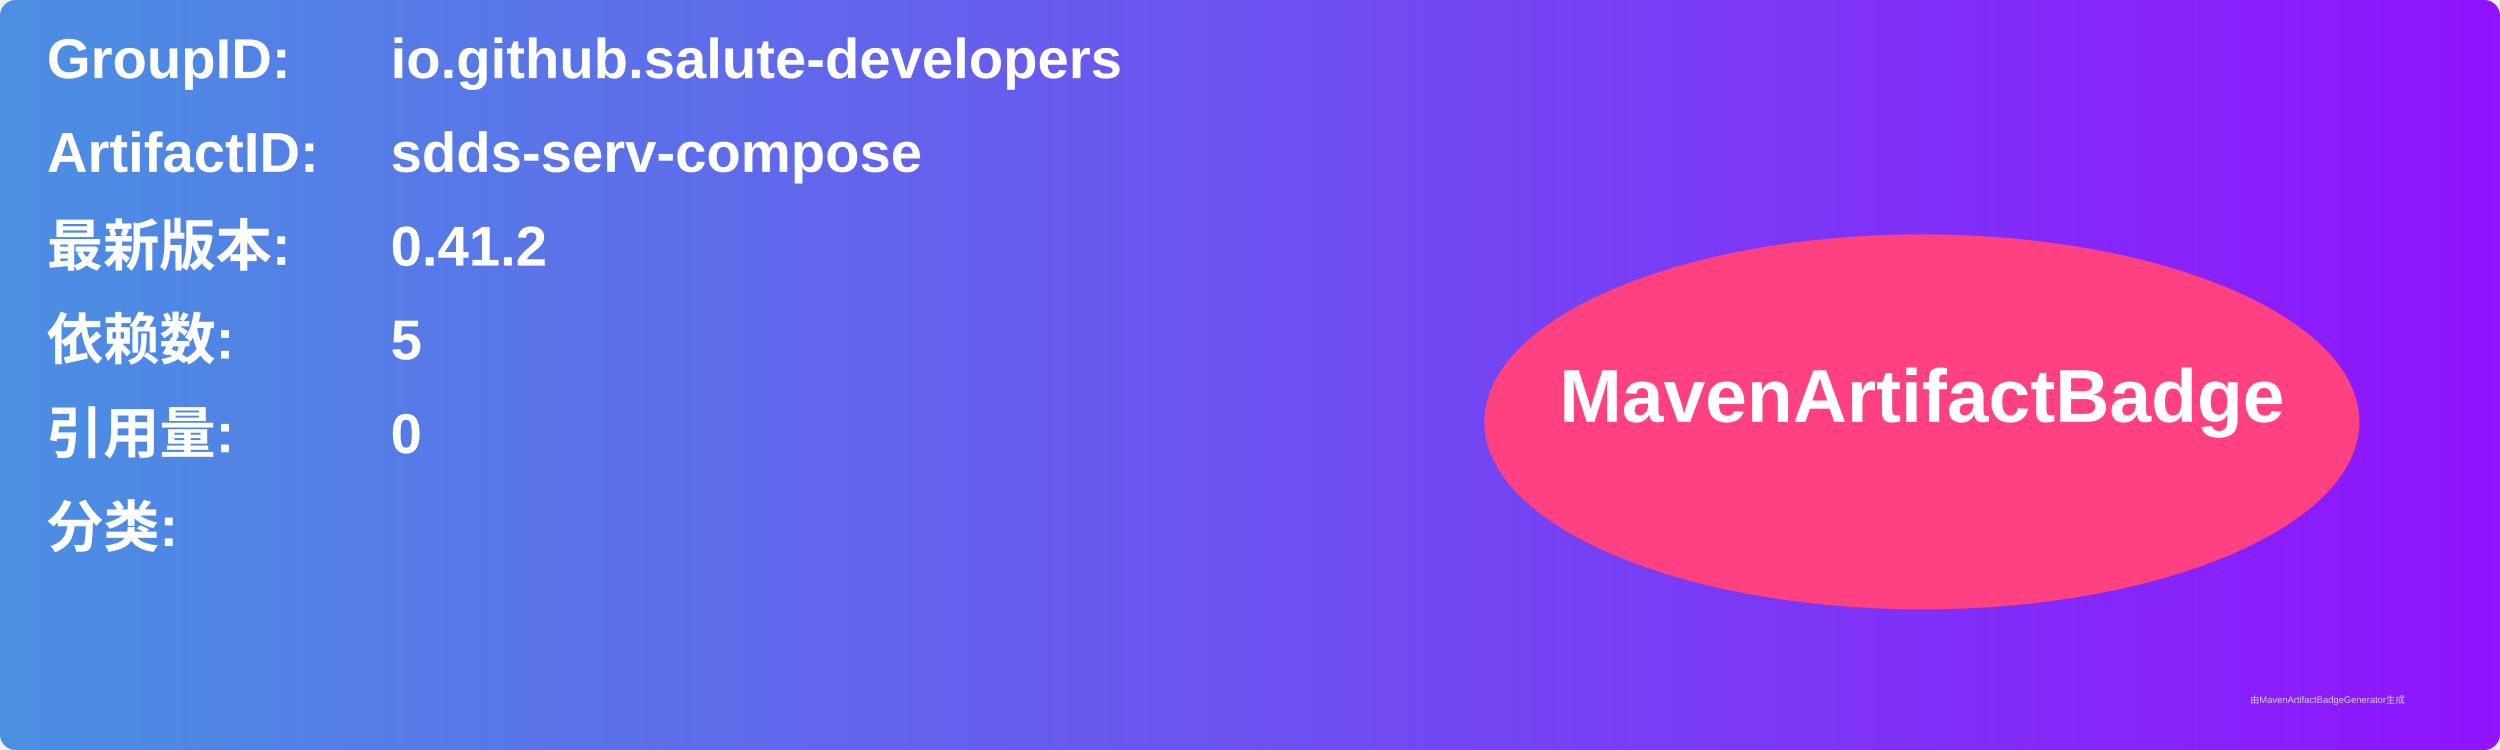
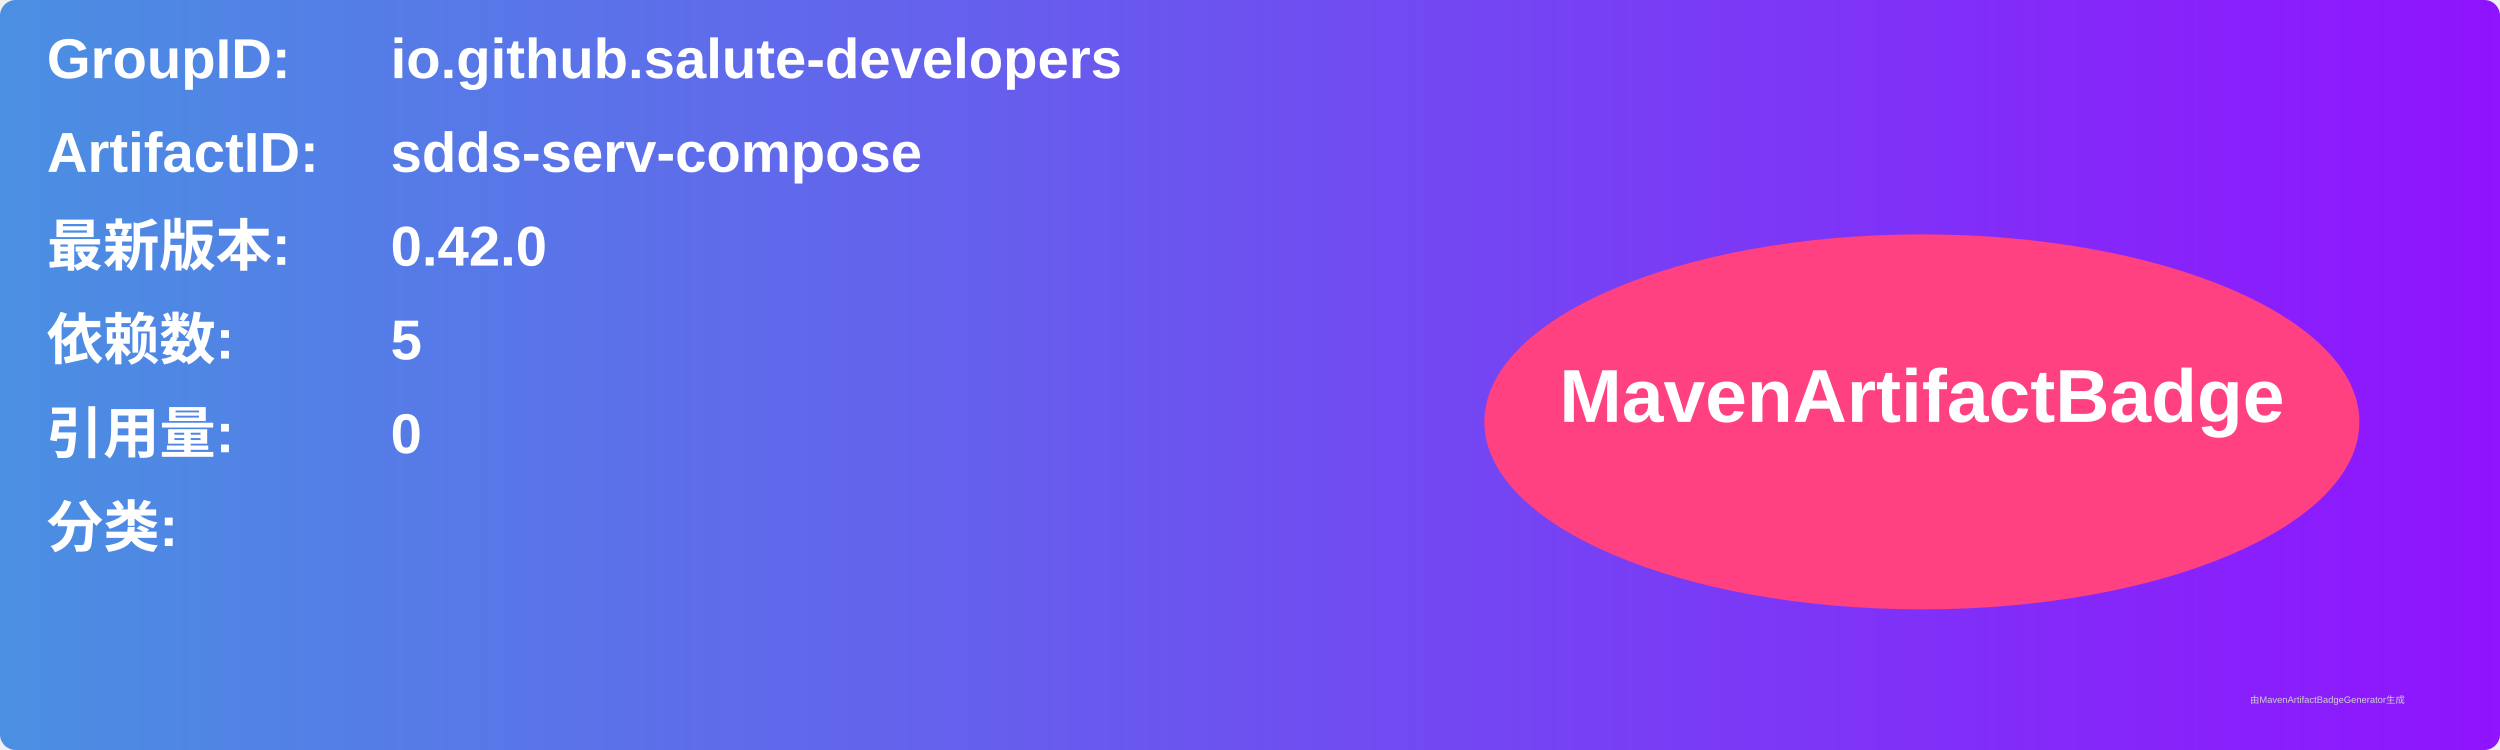
<svg xmlns="http://www.w3.org/2000/svg" width="800" height="240" viewBox="0 0 800 240">
  <linearGradient id="grad" x1="0%" y1="0%" x2="100%" y2="0%">
    <stop offset="0%" stop-color="#4a90e2" />
    <stop offset="100%" stop-color="#9013fe" />
  </linearGradient>
  <rect width="100%" height="100%" rx="5" ry="5" fill="url(#grad)" />
  <g transform="translate(15, 15)">
    <text x="0" y="10" font-family="Arial" font-size="18" fill="white" font-weight="bold" width="260">GroupID:</text>
    <text x="110" y="10" font-family="Arial" font-size="18" fill="white" font-weight="bold" width="460">io.github.salute-developers</text>
    <text x="0" y="40" font-family="Arial" font-size="18" fill="white" font-weight="bold" width="260">ArtifactID:</text>
    <text x="110" y="40" font-family="Arial" font-size="18" fill="white" font-weight="bold" width="460">sdds-serv-compose</text>
    <text x="0" y="70" font-family="Arial" font-size="18" fill="white" font-weight="bold">最新版本:</text>
    <text x="110" y="70" font-family="Arial" font-size="18" fill="white" font-weight="bold">
-       <tspan font-weight="bold">0.41.2</tspan>
+       <tspan font-weight="bold">0.42.0</tspan>
    </text>
    <text x="0" y="100" font-family="Arial" font-size="18" fill="white" font-weight="bold">依赖数: </text>
    <text x="110" y="100" font-family="Arial" font-size="18" fill="white">
      <tspan font-weight="bold">5</tspan>
    </text>
    <text x="0" y="130" font-family="Arial" font-size="18" fill="white" font-weight="bold">引用量: </text>
    <text x="110" y="130" font-family="Arial" font-size="18" fill="white">
      <tspan font-weight="bold">0</tspan>
    </text>
    <text x="0" y="160" font-family="Arial" font-size="18" fill="white" font-weight="bold">分类:</text>
    <text x="10" y="190" font-family="Arial" font-size="10" fill="white">
      <tspan font-weight="bold" />
    </text>
    <ellipse cx="600" cy="120" rx="140" ry="60" fill="#ff4081" />
    <text x="600" y="120" text-anchor="middle" font-family="Arial" font-size="24" fill="white" font-weight="bold">MavenArtifactBadge</text>
  </g>
  <text x="720" y="225" font-family="Arial" font-size="3" fill="#d0d0d0">由MavenArtifactBadgeGenerator生成</text>
</svg>
